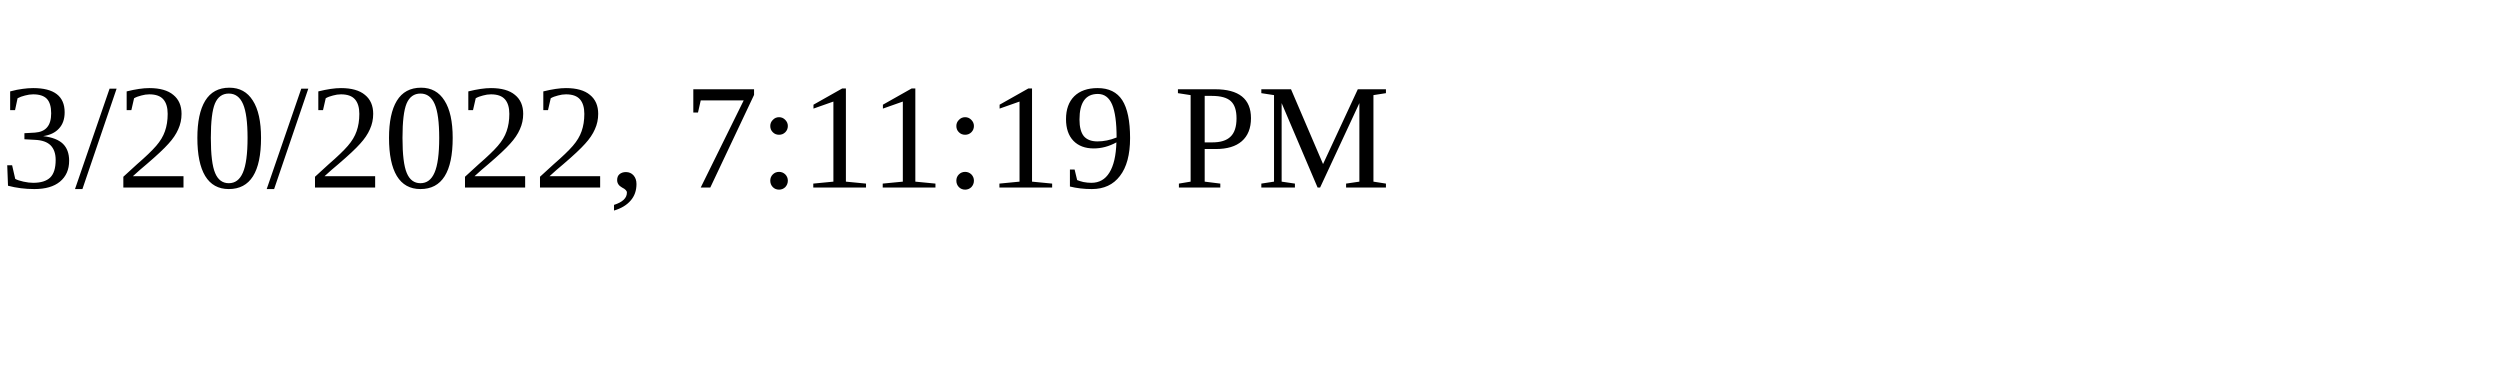
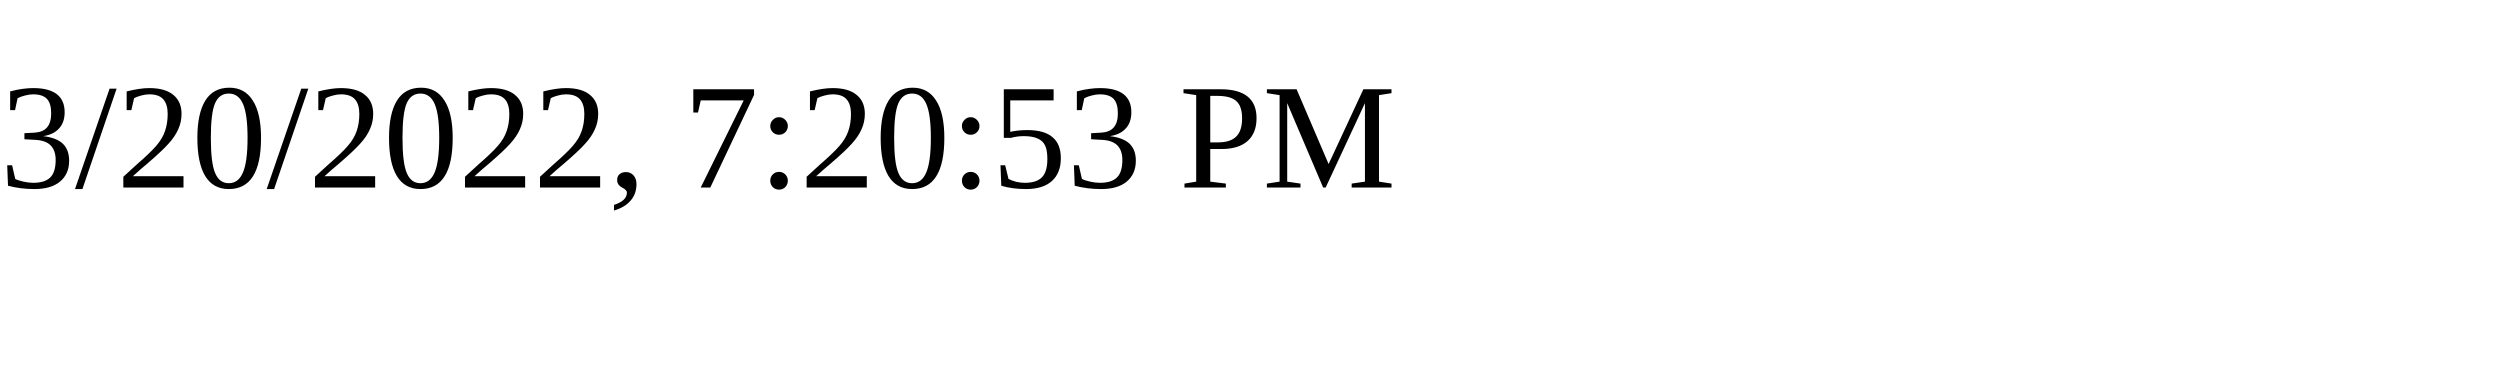
<svg xmlns="http://www.w3.org/2000/svg" height="30" width="200">
-   <text x="0" y="15">3/20/2022, 7:11:19 PM</text>
+   <text x="0" y="15">3/20/2022, 7:20:53 PM</text>
</svg>
